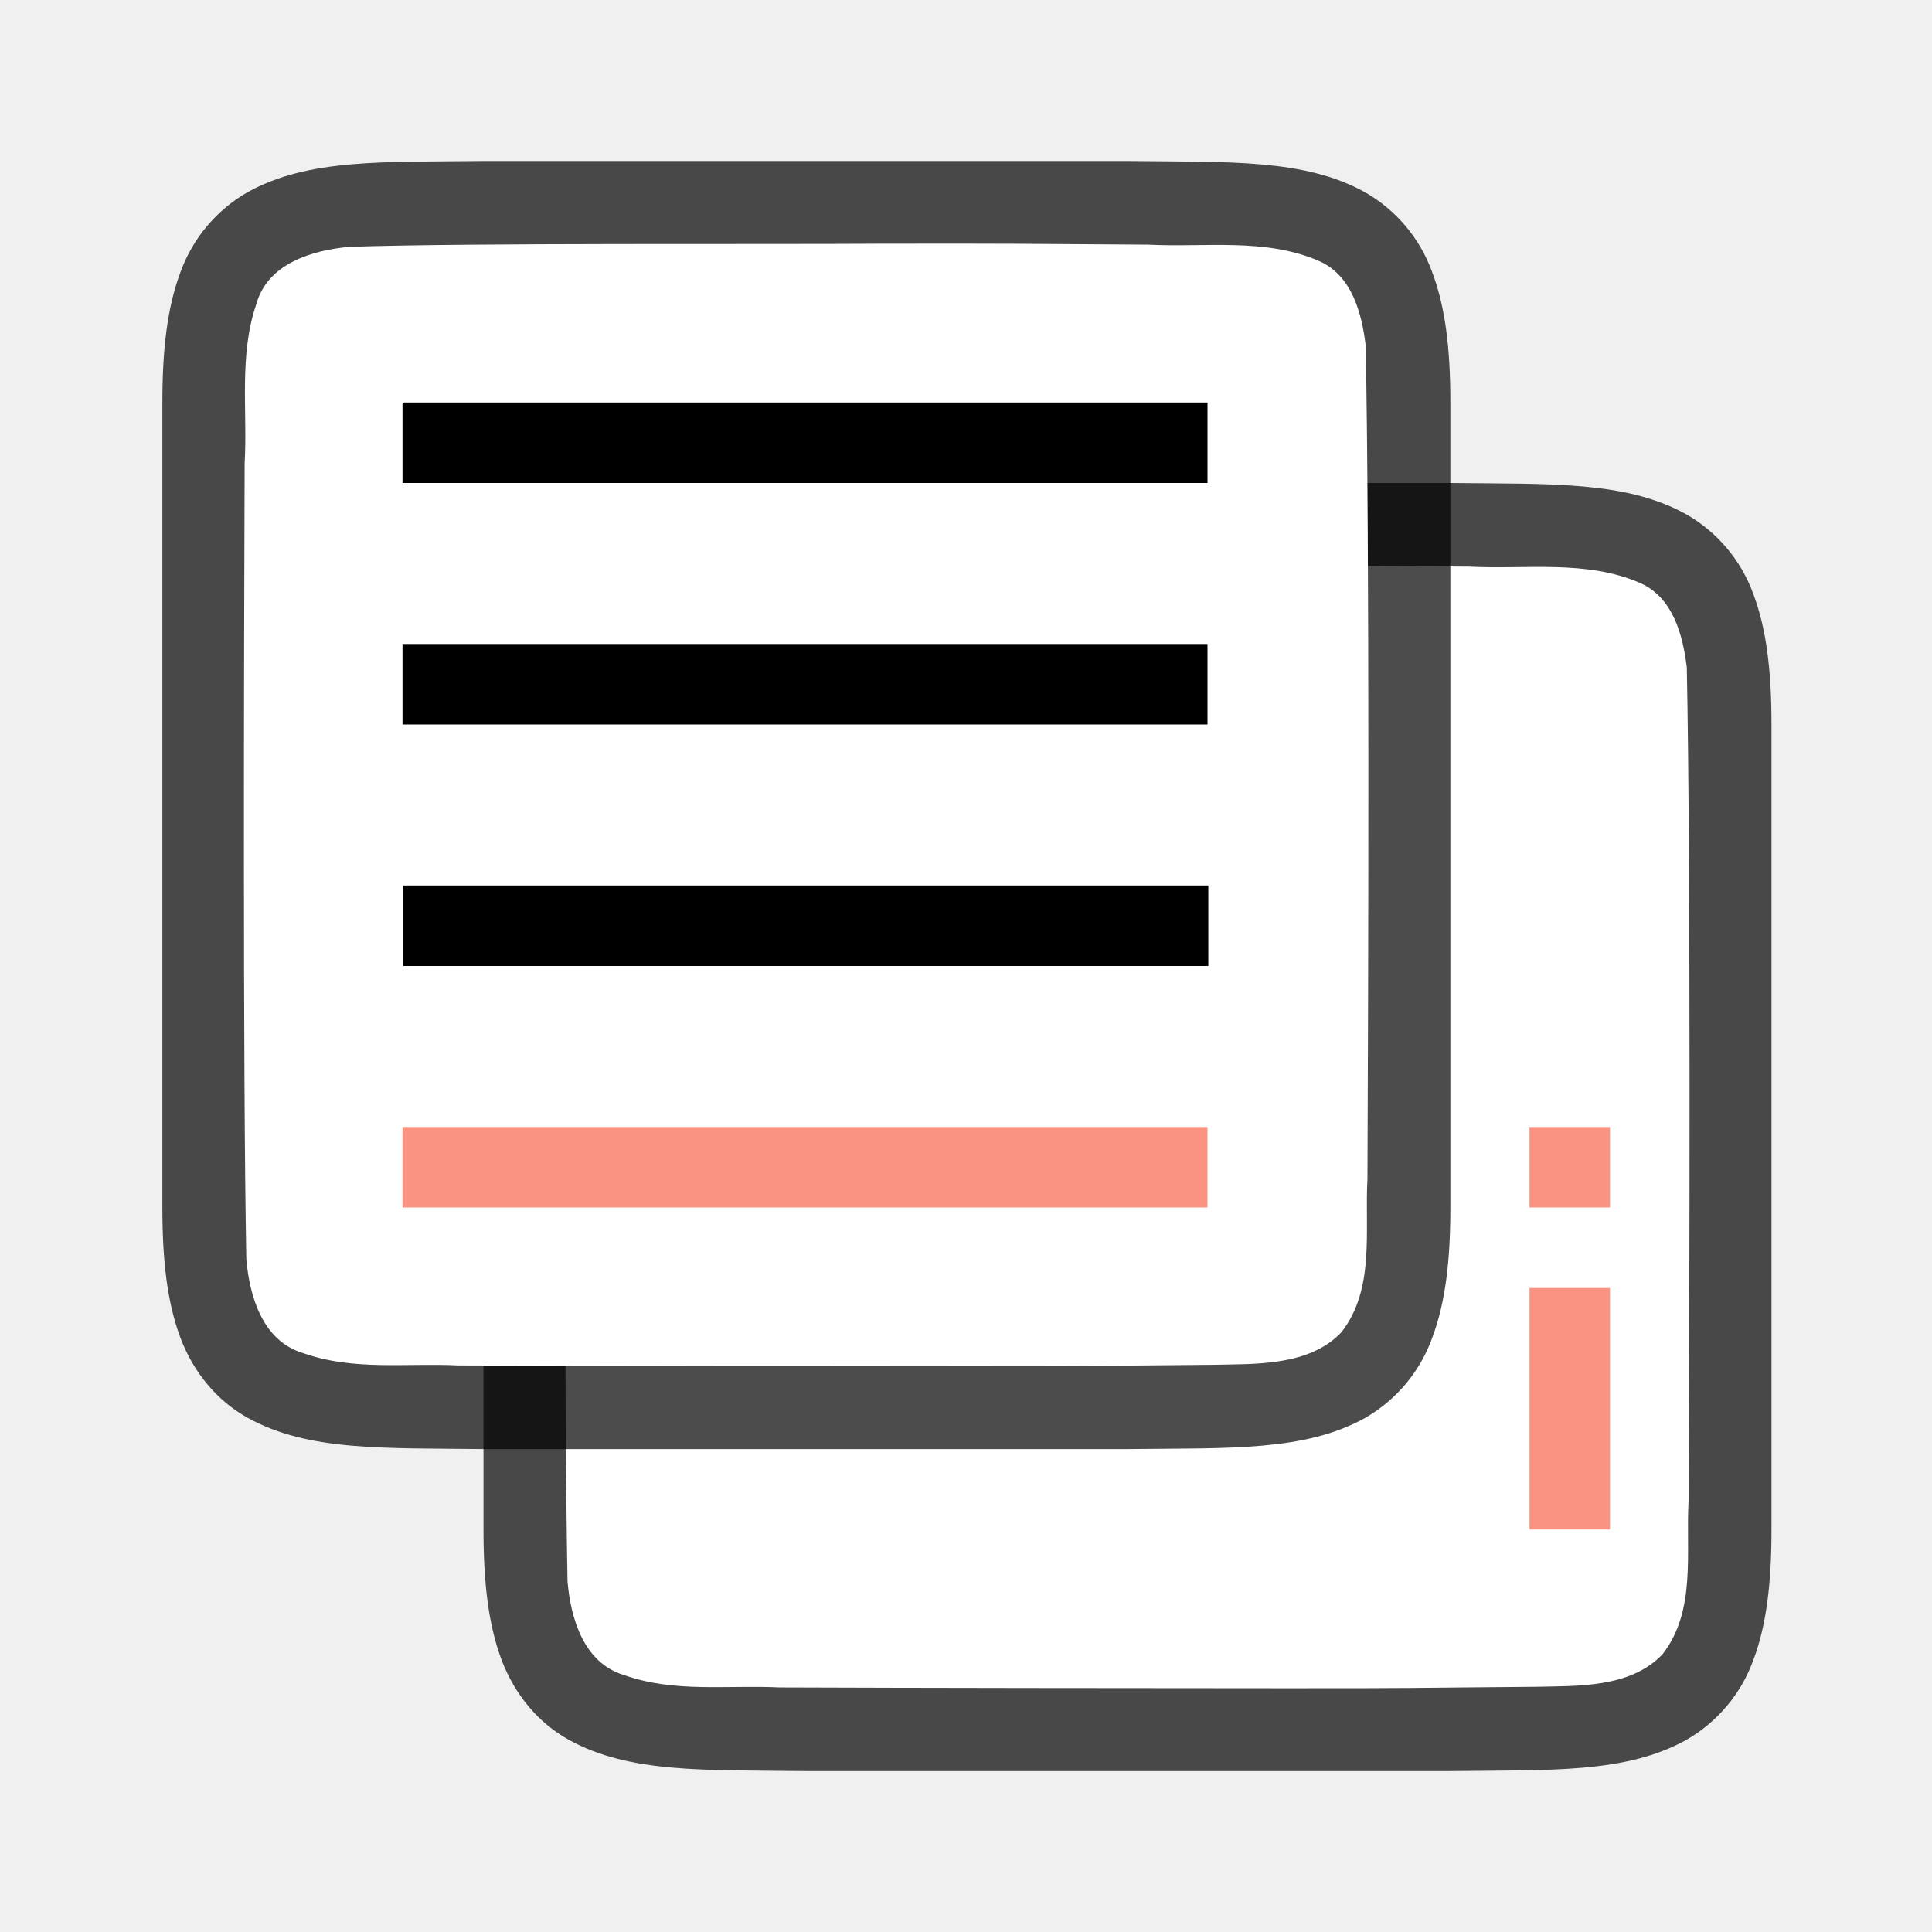
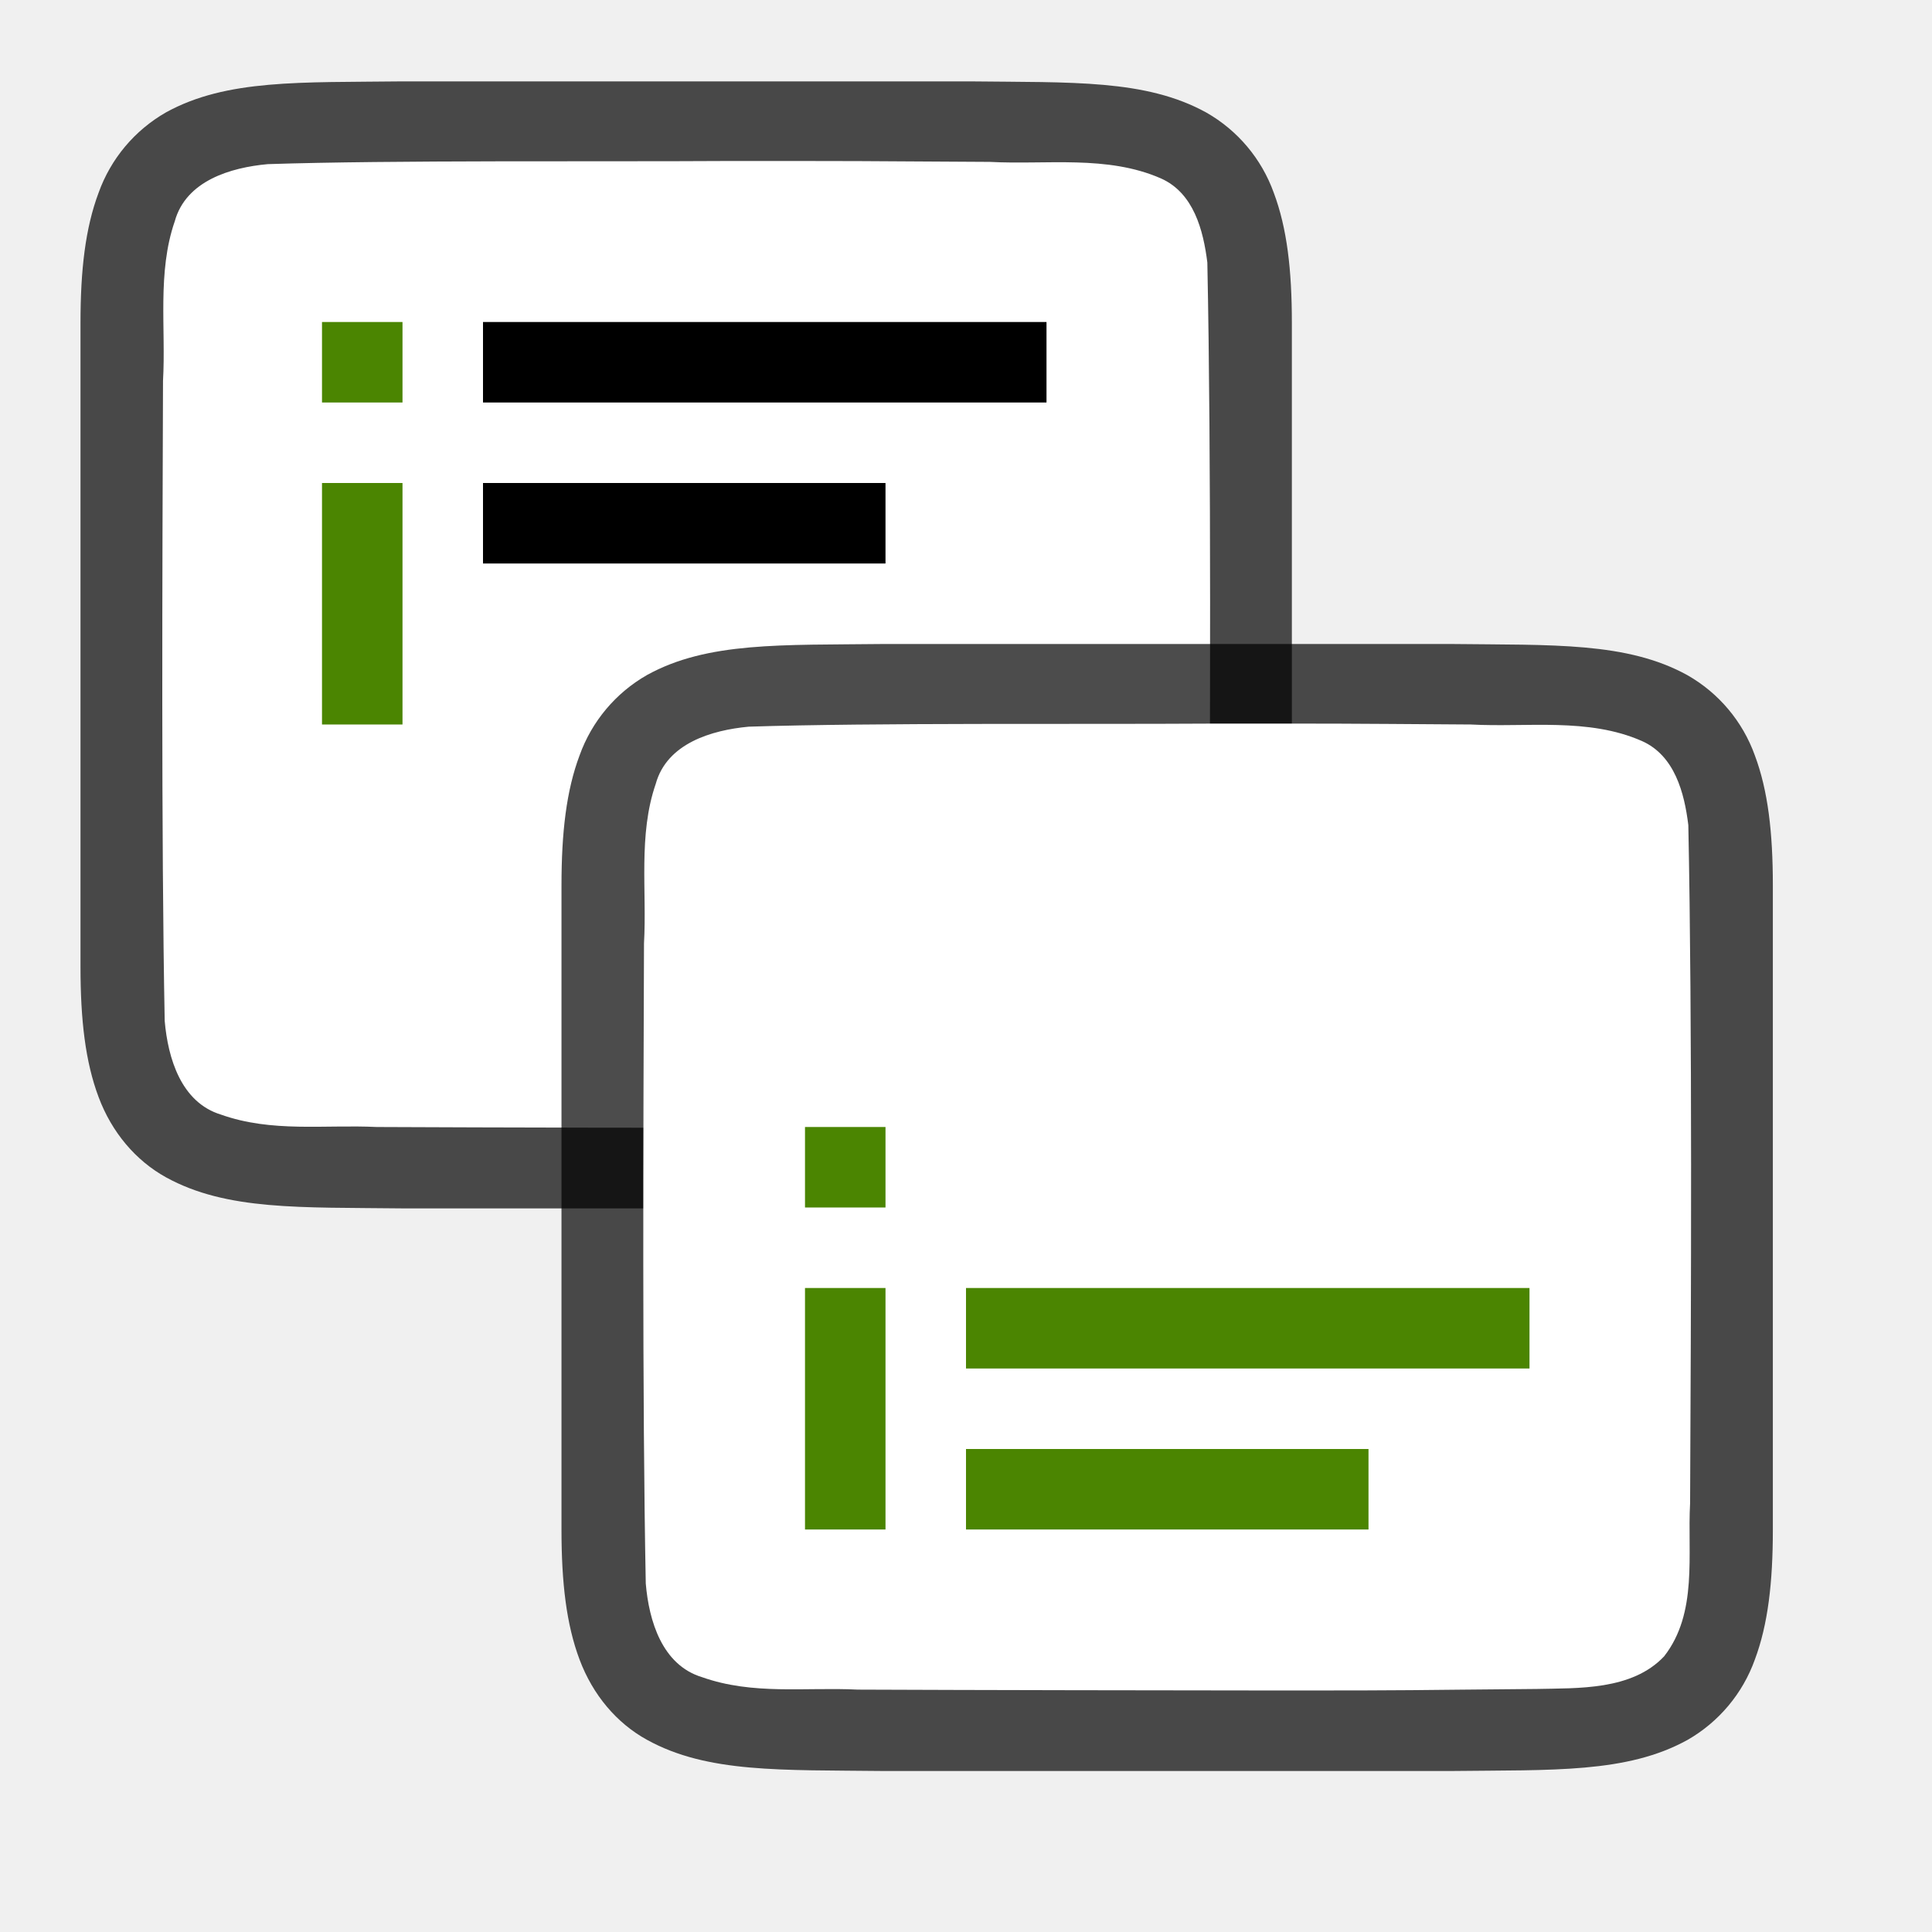
<svg xmlns="http://www.w3.org/2000/svg" viewBox="0 0 24 24">
-   <path style="font-style:normal;font-variant:normal;font-weight:400;font-stretch:normal;font-size:15px;line-height:125%;font-family:Ubuntu;-inkscape-font-specification:Ubuntu;text-align:center;letter-spacing:0;word-spacing:0;writing-mode:lr-tb;text-anchor:middle;display:inline;opacity:.7;fill:#000;fill-opacity:1;stroke:none;stroke-width:1" d="M10 6c-1.258.014-2.179-.03-2.932.385a1.88 1.88 0 0 0-.838.998c-.164.438-.224.96-.224 1.617v10.001c0 .657.06 1.178.224 1.617.165.438.462.788.838.996.753.415 1.674.372 2.932.387h8.012c1.258-.015 2.179.03 2.932-.385a1.88 1.88 0 0 0 .838-.998c.164-.439.224-.96.224-1.617V9c0-.658-.06-1.179-.224-1.617a1.875 1.875 0 0 0-.838-.996c-.753-.415-1.674-.372-2.932-.387H10.004z" />
-   <path style="opacity:1;vector-effect:none;fill:#fff;fill-opacity:1;stroke:none;stroke-width:1;stroke-linecap:round;stroke-linejoin:bevel;stroke-miterlimit:4;stroke-dasharray:none;stroke-dashoffset:0;stroke-opacity:1" d="M14.99 7.027c-1.557.011-5.11-.012-6.66.039-.462.043-1.017.206-1.156.71-.219.635-.108 1.334-.146 1.982-.008 2.297-.023 7.596.022 9.886.039.462.202 1.012.698 1.163.633.225 1.285.123 1.936.155 1.425.006 4.851.01 6.277.01 1.704.001 1.409-.004 3.107-.018.512-.012 1.184.02 1.585-.405.421-.54.287-1.268.323-1.904.012-2.444.028-7.91-.022-10.356-.05-.402-.17-.863-.575-1.045-.668-.294-1.426-.168-2.126-.205-1.755-.012-1.51-.013-3.264-.012z" />
-   <path d="M19 14v1h1v-1zm0 2v3h1v-3z" style="fill:#fa9381;fill-opacity:1" />
-   <path d="M6.01 2c-1.257.014-2.178-.03-2.93.385a1.88 1.88 0 0 0-.839.998c-.164.438-.224.96-.224 1.617v10.001c0 .657.06 1.178.224 1.617.165.438.462.788.838.996.753.415 1.674.372 2.932.387h8.012c1.258-.015 2.179.03 2.932-.385a1.88 1.88 0 0 0 .837-.998c.165-.439.225-.96.225-1.617V5c0-.658-.06-1.179-.225-1.617a1.875 1.875 0 0 0-.837-.996c-.753-.415-1.674-.372-2.932-.387H6.015z" style="font-style:normal;font-variant:normal;font-weight:400;font-stretch:normal;font-size:15px;line-height:125%;font-family:Ubuntu;-inkscape-font-specification:Ubuntu;text-align:center;letter-spacing:0;word-spacing:0;writing-mode:lr-tb;text-anchor:middle;display:inline;opacity:.7;fill:#000;fill-opacity:1;stroke:none;stroke-width:1" />
-   <path d="M11 3.027c-1.557.011-5.11-.012-6.66.039-.461.043-1.016.206-1.155.71-.22.635-.109 1.334-.146 1.982-.008 2.297-.023 7.596.021 9.886.04.462.203 1.012.7 1.163.632.225 1.283.123 1.935.155 1.424.006 4.85.01 6.277.01 1.704.001 1.408-.004 3.107-.018.512-.012 1.184.02 1.585-.405.421-.54.287-1.268.323-1.904.011-2.444.027-7.91-.022-10.356-.05-.402-.17-.863-.575-1.045-.669-.294-1.427-.168-2.126-.205-1.755-.012-1.51-.013-3.264-.012z" style="opacity:1;vector-effect:none;fill:#fff;fill-opacity:1;stroke:none;stroke-width:1;stroke-linecap:round;stroke-linejoin:bevel;stroke-miterlimit:4;stroke-dasharray:none;stroke-dashoffset:0;stroke-opacity:1" />
-   <path style="fill:#000;fill-opacity:1" d="M5 5v1h10V5zM5 8v1h10V8z" />
-   <path style="fill:#fa9381;fill-opacity:1;stroke-width:1.196" d="M5 14v1h10v-1z" />
-   <path d="M5.01 11v1h10v-1z" style="fill:#000;fill-opacity:1" />
+   <path d="M4.994 1.011c-1.258.015-2.179-.03-2.932.385a1.88 1.88 0 0 0-.837.998C1.06 2.833 1 3.354 1 4.011v8c0 .658.06 1.179.225 1.618.164.438.461.788.837.996.753.415 1.674.371 2.932.386h7.06c1.258-.014 2.179.031 2.931-.384a1.88 1.88 0 0 0 .838-.998c.165-.44.225-.96.225-1.618v-8c0-.657-.06-1.178-.225-1.617a1.875 1.875 0 0 0-.838-.996c-.752-.415-1.673-.372-2.931-.387H4.998z" style="font-style:normal;font-variant:normal;font-weight:400;font-stretch:normal;font-size:15px;line-height:125%;font-family:Ubuntu;-inkscape-font-specification:Ubuntu;text-align:center;letter-spacing:0;word-spacing:0;writing-mode:lr-tb;text-anchor:middle;display:inline;opacity:.7;fill:#000;fill-opacity:1;stroke:none;stroke-width:1" />
+   <path d="M9.033 2c-1.556.01-4.157-.012-5.707.039-.461.042-1.016.206-1.155.71-.22.635-.109 1.334-.146 1.982-.008 2.297-.023 5.662.021 7.951.04.462.203 1.013.699 1.164.632.225 1.284.123 1.936.154 1.424.007 3.898.011 5.324.011 1.704 0 1.409-.005 3.107-.018.512-.012 1.184.02 1.585-.405.421-.54.287-1.268.323-1.904.012-2.444.028-5.977-.022-8.423-.05-.402-.17-.863-.575-1.044-.668-.294-1.426-.168-2.126-.206C10.543 2 10.787 2 9.033 2z" style="opacity:1;fill:#fff;fill-opacity:1;stroke:none;stroke-width:1;stroke-linecap:round;stroke-linejoin:bevel;stroke-miterlimit:4;stroke-dasharray:none;stroke-dashoffset:0;stroke-opacity:1" />
+   <path d="M10.97 8c-1.259.015-2.18-.03-2.932.385a1.88 1.88 0 0 0-.838.998c-.165.438-.225.96-.225 1.617v8c0 .658.06 1.179.225 1.617.165.439.461.789.838.996.752.415 1.673.372 2.931.387h7.06c1.258-.015 2.179.03 2.932-.385a1.88 1.88 0 0 0 .838-.998c.164-.438.224-.96.224-1.617v-8c0-.658-.06-1.179-.224-1.617a1.875 1.875 0 0 0-.838-.996c-.753-.415-1.674-.372-2.932-.387h-7.056z" style="font-style:normal;font-variant:normal;font-weight:400;font-stretch:normal;font-size:15px;line-height:125%;font-family:Ubuntu;-inkscape-font-specification:Ubuntu;text-align:center;letter-spacing:0;word-spacing:0;writing-mode:lr-tb;text-anchor:middle;display:inline;opacity:.7;fill:#000;fill-opacity:1;stroke:none;stroke-width:1" />
+   <path d="M15.009 8.989c-1.557.01-4.158-.012-5.708.038-.461.043-1.016.207-1.155.71-.22.636-.109 1.334-.146 1.982-.008 2.297-.023 5.662.022 7.952.039.462.202 1.012.698 1.163.633.225 1.284.123 1.936.155 1.424.006 3.898.01 5.324.011 1.705 0 1.409-.005 3.108-.019.512-.012 1.183.02 1.584-.405.422-.54.288-1.268.323-1.903.012-2.445.028-5.977-.022-8.423-.049-.402-.17-.863-.575-1.044-.668-.295-1.426-.168-2.126-.206-1.754-.012-1.509-.012-3.263-.011z" style="opacity:1;fill:#fff;fill-opacity:1;stroke:none;stroke-width:1;stroke-linecap:round;stroke-linejoin:bevel;stroke-miterlimit:4;stroke-dasharray:none;stroke-dashoffset:0;stroke-opacity:1" />
+   <path style="fill:#000;fill-opacity:1" d="M6 4v1h7V4z" />
+   <path style="fill:#4B8501;fill-opacity:1;stroke-width:1.196" d="M12 18v1h5v-1z" />
+   <path style="fill:#4B8501;fill-opacity:1" d="M12 16v1h7v-1z" />
+   <path style="fill:#4B8501;fill-rule:evenodd;stroke-width:1.5;stroke-linejoin:round" d="M10 14v1h1v-1zm0 2v3h1v-3zM4 4v1h1V4zm0 2v3h1V6z" />
+   <path style="fill:#000;fill-opacity:1" d="M6 6v1h5V6z" />
</svg>
